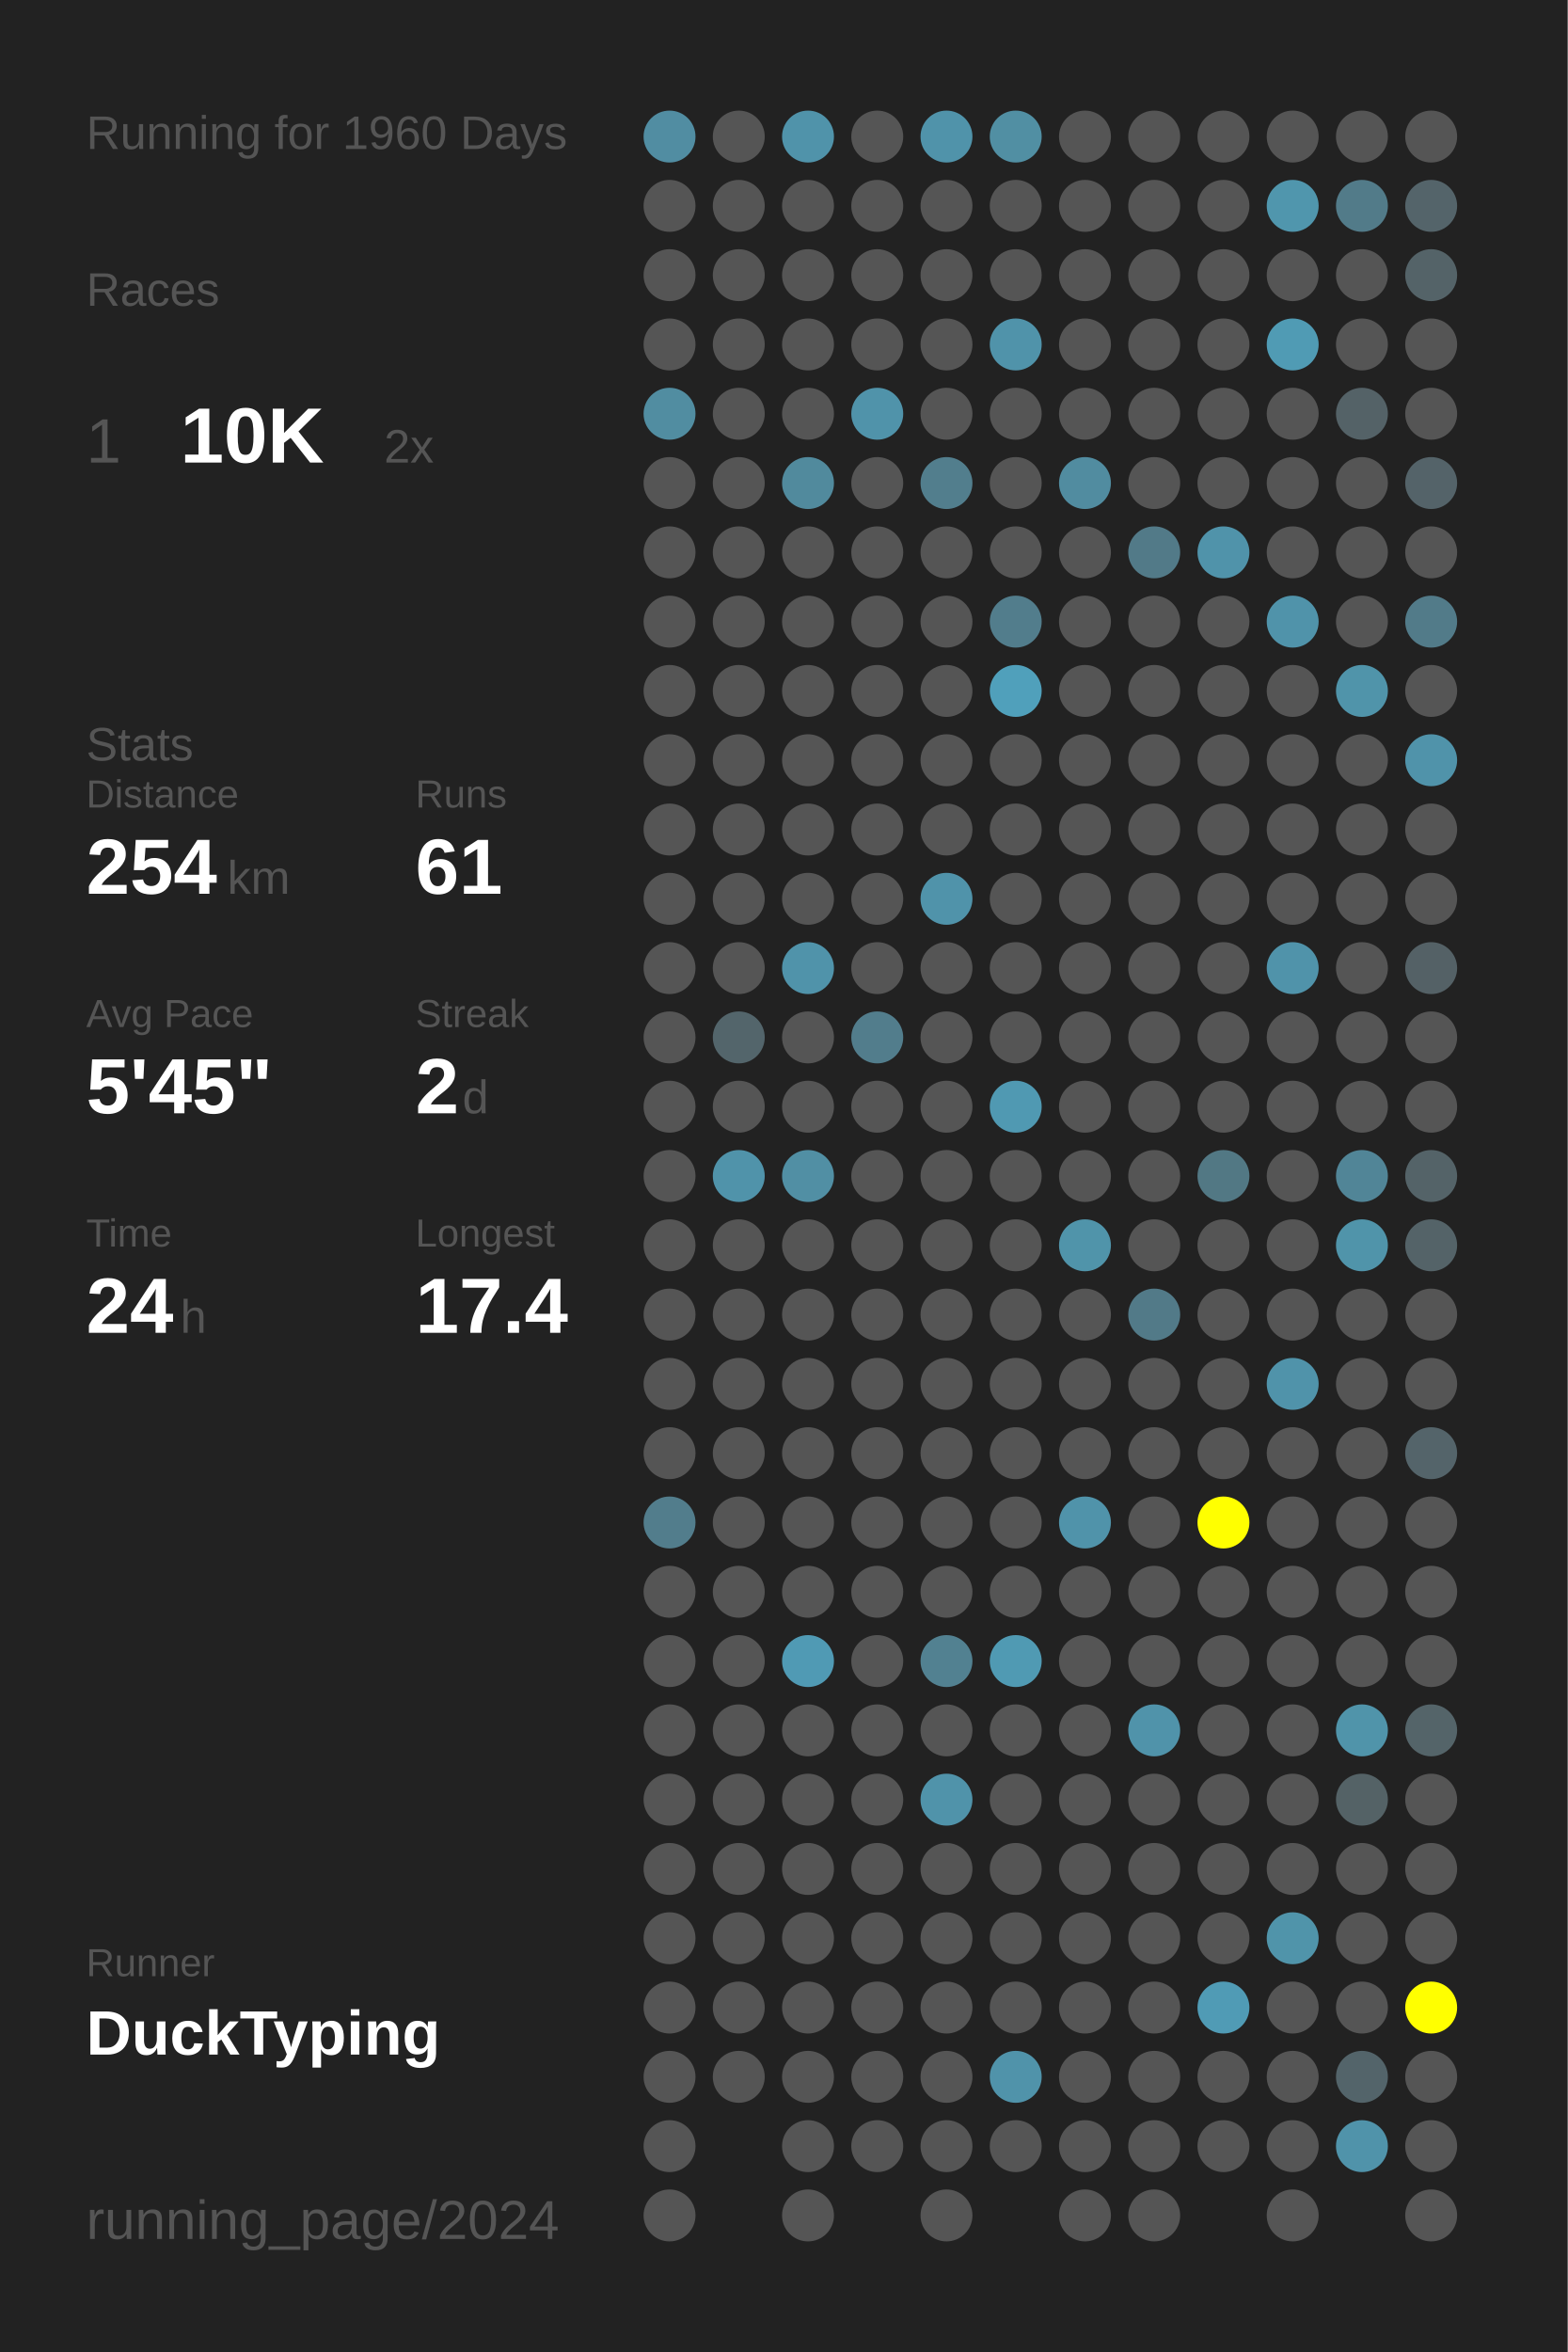
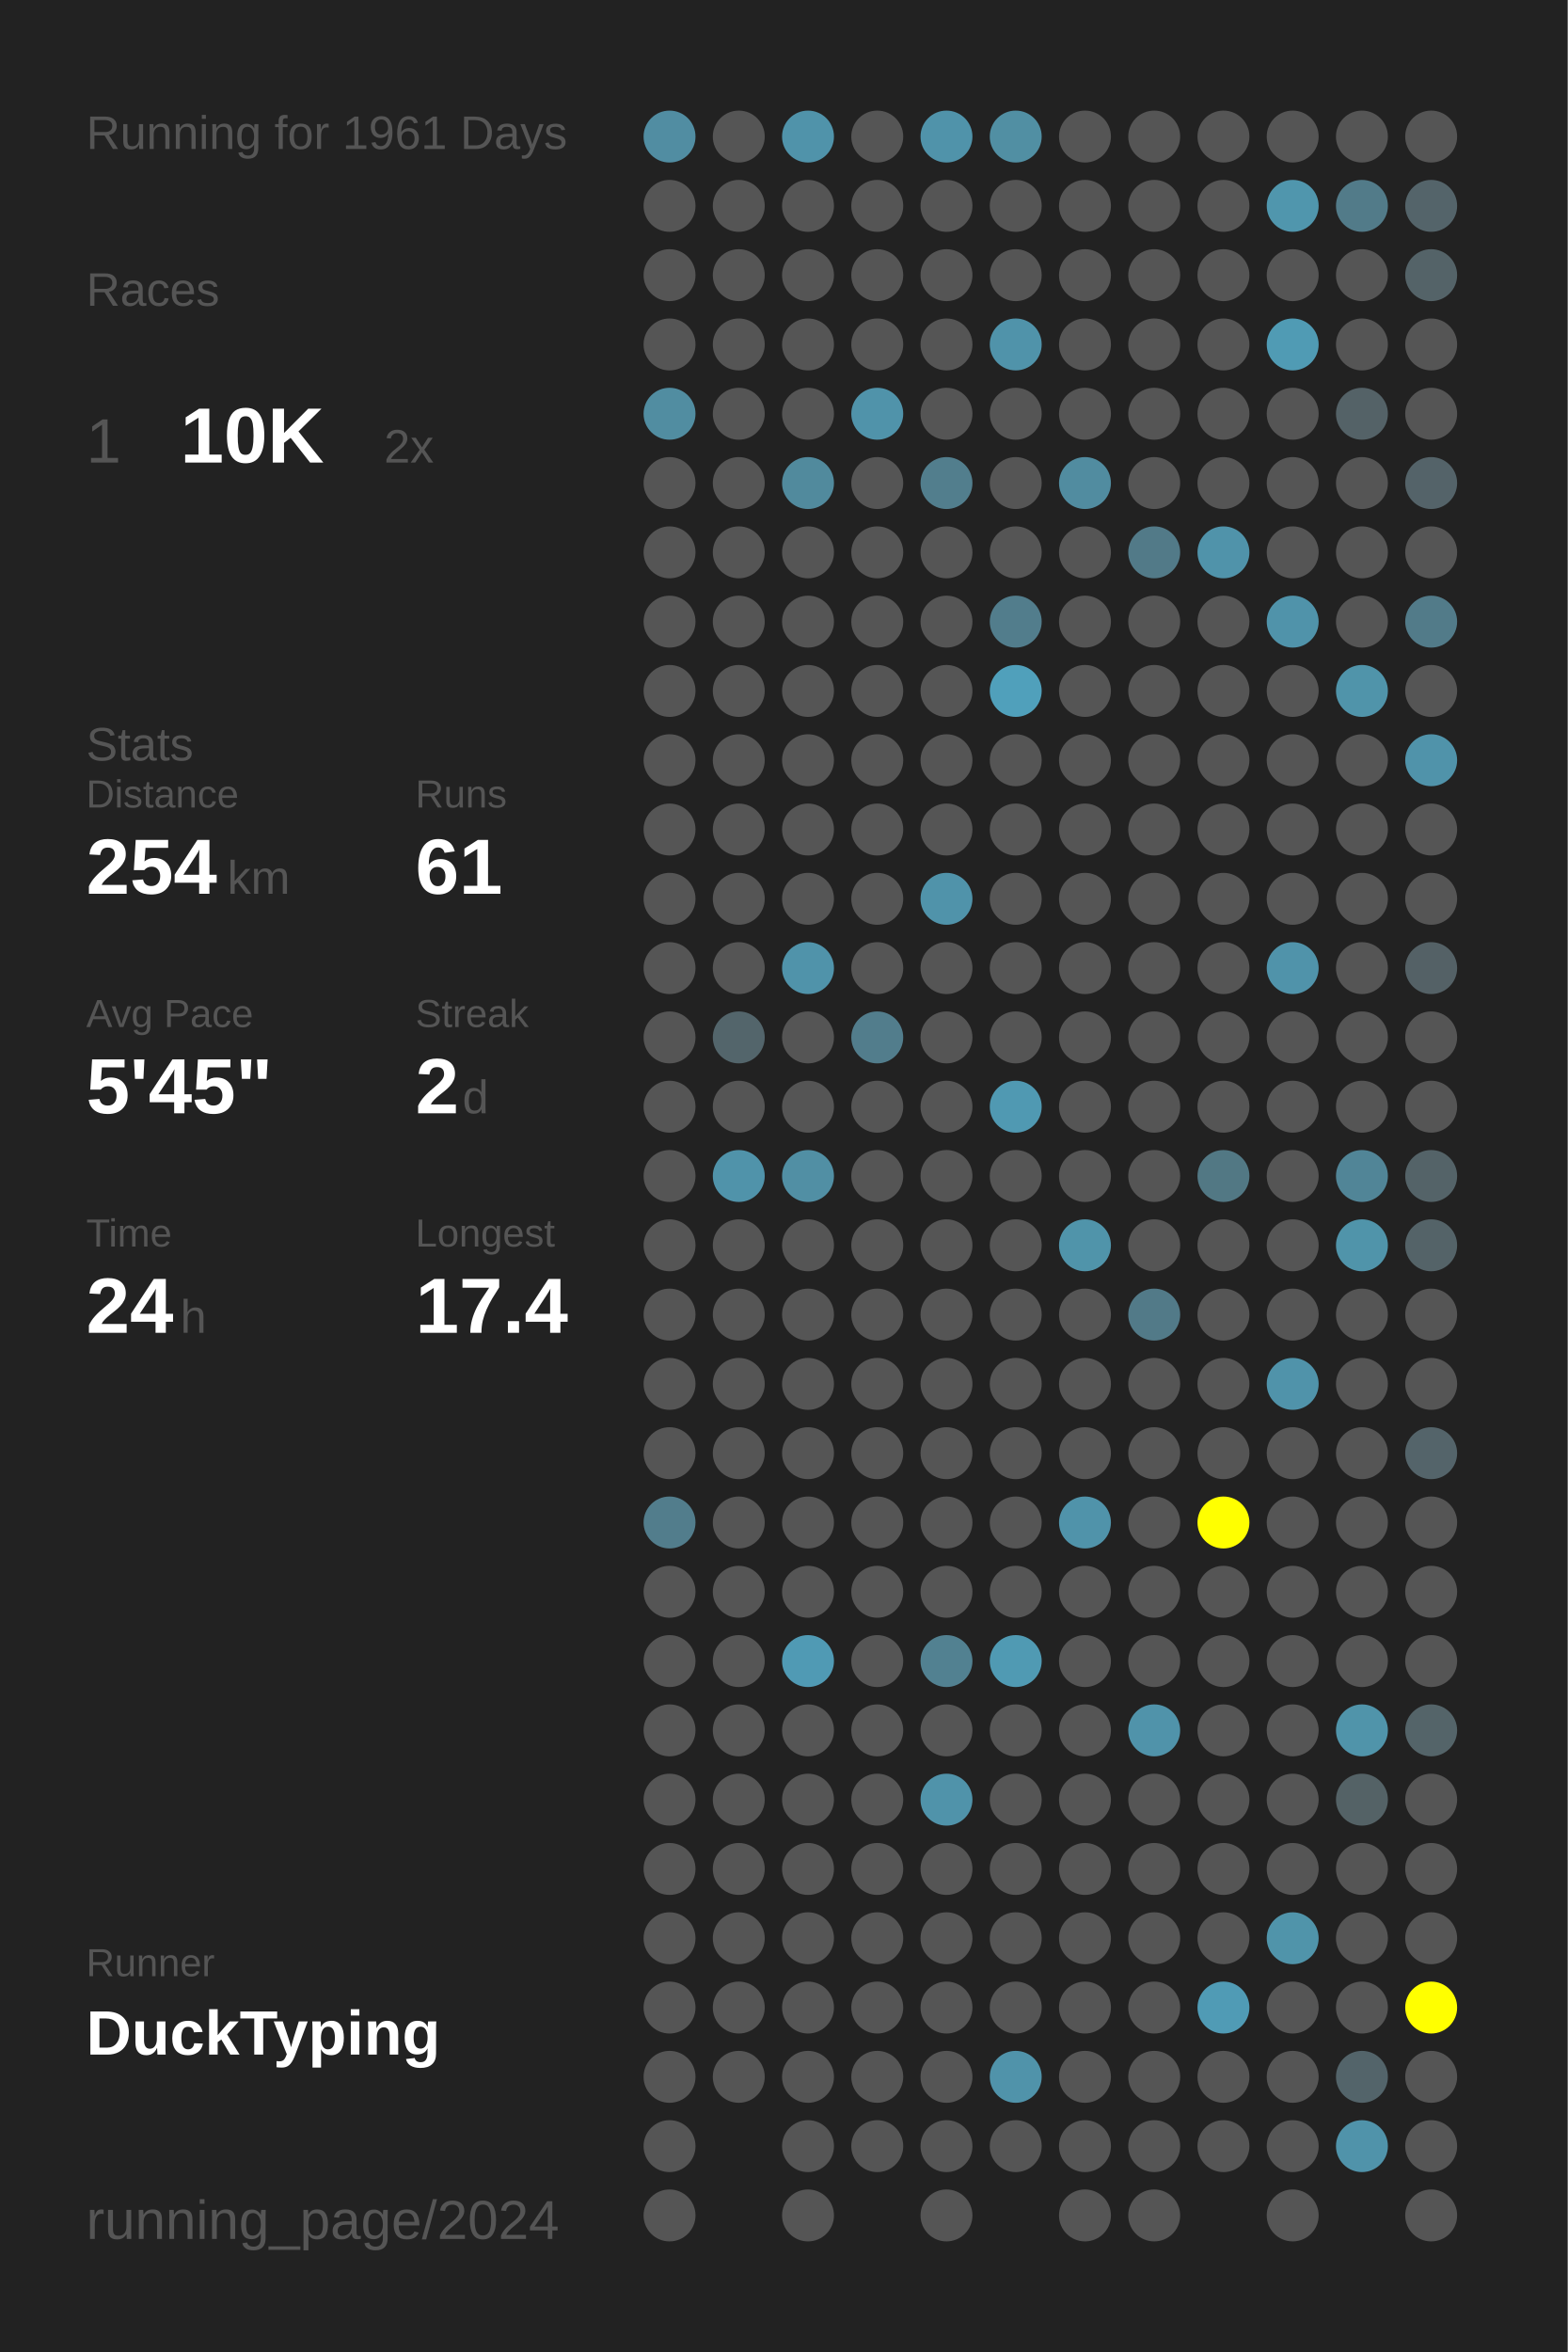
<svg xmlns="http://www.w3.org/2000/svg" baseProfile="full" height="300mm" version="1.1" viewBox="0,0,200,300" width="200mm">
  <defs />
  <rect fill="#222222" height="300" width="200" x="0" y="0" />
-   <text fill="#555555" style="font-size:6px; font-family:Arial;" x="11" y="19">Running for 1960 Days</text>
+   <text fill="#555555" style="font-size:6px; font-family:Arial;" x="11" y="19">Running for 1961 Days</text>
  <text fill="#555555" style="font-size:6px; font-family:Arial;" x="11" y="39">Races</text>
  <text fill="#555555" style="font-size:8px; font-family:Arial;" x="11" y="59">1</text>
  <text fill="#FFFFFF" style="font-size:10px; font-family:Arial; font-weight:bold;" x="23" y="59">10K</text>
  <text fill="#555555" style="font-size:6px; font-family:Arial;" x="49" y="59">2x</text>
  <text fill="#555555" style="font-size:6px; font-family:Arial;" x="11" y="97">Stats</text>
  <text fill="#555555" style="font-size:5px; font-family:Arial;" x="11" y="103">Distance</text>
  <text fill="#FFFFFF" style="font-size:10px; font-family:Arial; font-weight:bold;" x="11" y="114">254</text>
  <text fill="#555555" style="font-size:6px; font-family:Arial;" x="29" y="114">km</text>
  <text fill="#555555" style="font-size:5px; font-family:Arial;" x="53" y="103">Runs</text>
  <text fill="#FFFFFF" style="font-size:10px; font-family:Arial; font-weight:bold;" x="53" y="114">61</text>
  <text fill="#555555" style="font-size:5px; font-family:Arial;" x="11" y="131">Avg Pace</text>
  <text fill="#FFFFFF" style="font-size:10px; font-family:Arial; font-weight:bold;" x="11" y="142">5'45"</text>
  <text fill="#555555" style="font-size:5px; font-family:Arial;" x="53" y="131">Streak</text>
  <text fill="#FFFFFF" style="font-size:10px; font-family:Arial; font-weight:bold;" x="53" y="142">2</text>
  <text fill="#555555" style="font-size:6px; font-family:Arial;" x="59" y="142">d</text>
  <text fill="#555555" style="font-size:5px; font-family:Arial;" x="11" y="159">Time</text>
  <text fill="#FFFFFF" style="font-size:10px; font-family:Arial; font-weight:bold;" x="11" y="170">24</text>
  <text fill="#555555" style="font-size:6px; font-family:Arial;" x="23" y="170">h</text>
  <text fill="#555555" style="font-size:5px; font-family:Arial;" x="53" y="159">Longest</text>
  <text fill="#FFFFFF" style="font-size:10px; font-family:Arial; font-weight:bold;" x="53" y="170">17.4</text>
  <text fill="#555555" style="font-size:5px; font-family:Arial;" x="11" y="252.065">Runner</text>
  <text fill="#FFFFFF" style="font-size:8px; font-family:Arial; font-weight:bold;" x="11" y="262.065">DuckTyping</text>
  <text fill="#555555" style="font-size:7px; font-family:Arial;" x="11" y="285.581">running_page/2024</text>
  <circle cx="85.417" cy="17.419" fill="#518da2" r="3.312" />
  <circle cx="85.417" cy="26.258" fill="#555555" r="3.312" />
  <circle cx="85.417" cy="35.097" fill="#555555" r="3.312" />
  <circle cx="85.417" cy="43.935" fill="#555555" r="3.312" />
  <circle cx="85.417" cy="52.774" fill="#518da1" r="3.312" />
  <circle cx="85.417" cy="61.613" fill="#555555" r="3.312" />
  <circle cx="85.417" cy="70.452" fill="#555555" r="3.312" />
  <circle cx="85.417" cy="79.29" fill="#555555" r="3.312" />
  <circle cx="85.417" cy="88.129" fill="#555555" r="3.312" />
  <circle cx="85.417" cy="96.968" fill="#555555" r="3.312" />
  <circle cx="85.417" cy="105.806" fill="#555555" r="3.312" />
  <circle cx="85.417" cy="114.645" fill="#555555" r="3.312" />
  <circle cx="85.417" cy="123.484" fill="#555555" r="3.312" />
  <circle cx="85.417" cy="132.323" fill="#555555" r="3.312" />
  <circle cx="85.417" cy="141.161" fill="#555555" r="3.312" />
  <circle cx="85.417" cy="150" fill="#555555" r="3.312" />
  <circle cx="85.417" cy="158.839" fill="#555555" r="3.312" />
  <circle cx="85.417" cy="167.677" fill="#555555" r="3.312" />
  <circle cx="85.417" cy="176.516" fill="#555555" r="3.312" />
  <circle cx="85.417" cy="185.355" fill="#555555" r="3.312" />
  <circle cx="85.417" cy="194.194" fill="#527d8c" r="3.312" />
  <circle cx="85.417" cy="203.032" fill="#555555" r="3.312" />
  <circle cx="85.417" cy="211.871" fill="#555555" r="3.312" />
  <circle cx="85.417" cy="220.71" fill="#555555" r="3.312" />
  <circle cx="85.417" cy="229.548" fill="#555555" r="3.312" />
  <circle cx="85.417" cy="238.387" fill="#555555" r="3.312" />
  <circle cx="85.417" cy="247.226" fill="#555555" r="3.312" />
  <circle cx="85.417" cy="256.065" fill="#555555" r="3.312" />
  <circle cx="85.417" cy="264.903" fill="#555555" r="3.312" />
  <circle cx="85.417" cy="273.742" fill="#555555" r="3.312" />
  <circle cx="85.417" cy="282.581" fill="#555555" r="3.312" />
  <circle cx="94.25" cy="17.419" fill="#555555" r="3.312" />
  <circle cx="94.25" cy="26.258" fill="#555555" r="3.312" />
  <circle cx="94.25" cy="35.097" fill="#555555" r="3.312" />
  <circle cx="94.25" cy="43.935" fill="#555555" r="3.312" />
  <circle cx="94.25" cy="52.774" fill="#555555" r="3.312" />
  <circle cx="94.25" cy="61.613" fill="#555555" r="3.312" />
  <circle cx="94.25" cy="70.452" fill="#555555" r="3.312" />
  <circle cx="94.25" cy="79.29" fill="#555555" r="3.312" />
  <circle cx="94.25" cy="88.129" fill="#555555" r="3.312" />
  <circle cx="94.25" cy="96.968" fill="#555555" r="3.312" />
  <circle cx="94.25" cy="105.806" fill="#555555" r="3.312" />
  <circle cx="94.25" cy="114.645" fill="#555555" r="3.312" />
  <circle cx="94.25" cy="123.484" fill="#555555" r="3.312" />
  <circle cx="94.25" cy="132.323" fill="#53656b" r="3.312" />
  <circle cx="94.25" cy="141.161" fill="#555555" r="3.312" />
  <circle cx="94.25" cy="150" fill="#5093aa" r="3.312" />
  <circle cx="94.25" cy="158.839" fill="#555555" r="3.312" />
  <circle cx="94.25" cy="167.677" fill="#555555" r="3.312" />
  <circle cx="94.25" cy="176.516" fill="#555555" r="3.312" />
  <circle cx="94.25" cy="185.355" fill="#555555" r="3.312" />
  <circle cx="94.25" cy="194.194" fill="#555555" r="3.312" />
  <circle cx="94.25" cy="203.032" fill="#555555" r="3.312" />
  <circle cx="94.25" cy="211.871" fill="#555555" r="3.312" />
  <circle cx="94.25" cy="220.71" fill="#555555" r="3.312" />
  <circle cx="94.25" cy="229.548" fill="#555555" r="3.312" />
  <circle cx="94.25" cy="238.387" fill="#555555" r="3.312" />
  <circle cx="94.25" cy="247.226" fill="#555555" r="3.312" />
  <circle cx="94.25" cy="256.065" fill="#555555" r="3.312" />
  <circle cx="94.25" cy="264.903" fill="#555555" r="3.312" />
  <circle cx="103.083" cy="17.419" fill="#5093aa" r="3.312" />
  <circle cx="103.083" cy="26.258" fill="#555555" r="3.312" />
  <circle cx="103.083" cy="35.097" fill="#555555" r="3.312" />
  <circle cx="103.083" cy="43.935" fill="#555555" r="3.312" />
  <circle cx="103.083" cy="52.774" fill="#555555" r="3.312" />
  <circle cx="103.083" cy="61.613" fill="#518a9d" r="3.312" />
  <circle cx="103.083" cy="70.452" fill="#555555" r="3.312" />
  <circle cx="103.083" cy="79.29" fill="#555555" r="3.312" />
  <circle cx="103.083" cy="88.129" fill="#555555" r="3.312" />
  <circle cx="103.083" cy="96.968" fill="#555555" r="3.312" />
  <circle cx="103.083" cy="105.806" fill="#555555" r="3.312" />
  <circle cx="103.083" cy="114.645" fill="#555555" r="3.312" />
  <circle cx="103.083" cy="123.484" fill="#5093aa" r="3.312" />
  <circle cx="103.083" cy="132.323" fill="#555555" r="3.312" />
  <circle cx="103.083" cy="141.161" fill="#555555" r="3.312" />
  <circle cx="103.083" cy="150" fill="#518fa4" r="3.312" />
  <circle cx="103.083" cy="158.839" fill="#555555" r="3.312" />
  <circle cx="103.083" cy="167.677" fill="#555555" r="3.312" />
  <circle cx="103.083" cy="176.516" fill="#555555" r="3.312" />
  <circle cx="103.083" cy="185.355" fill="#555555" r="3.312" />
  <circle cx="103.083" cy="194.194" fill="#555555" r="3.312" />
  <circle cx="103.083" cy="203.032" fill="#555555" r="3.312" />
  <circle cx="103.083" cy="211.871" fill="#509ab4" r="3.312" />
  <circle cx="103.083" cy="220.71" fill="#555555" r="3.312" />
  <circle cx="103.083" cy="229.548" fill="#555555" r="3.312" />
  <circle cx="103.083" cy="238.387" fill="#555555" r="3.312" />
  <circle cx="103.083" cy="247.226" fill="#555555" r="3.312" />
  <circle cx="103.083" cy="256.065" fill="#555555" r="3.312" />
  <circle cx="103.083" cy="264.903" fill="#555555" r="3.312" />
  <circle cx="103.083" cy="273.742" fill="#555555" r="3.312" />
  <circle cx="103.083" cy="282.581" fill="#555555" r="3.312" />
  <circle cx="111.917" cy="17.419" fill="#555555" r="3.312" />
  <circle cx="111.917" cy="26.258" fill="#555555" r="3.312" />
  <circle cx="111.917" cy="35.097" fill="#555555" r="3.312" />
  <circle cx="111.917" cy="43.935" fill="#555555" r="3.312" />
  <circle cx="111.917" cy="52.774" fill="#5093aa" r="3.312" />
  <circle cx="111.917" cy="61.613" fill="#555555" r="3.312" />
  <circle cx="111.917" cy="70.452" fill="#555555" r="3.312" />
  <circle cx="111.917" cy="79.29" fill="#555555" r="3.312" />
  <circle cx="111.917" cy="88.129" fill="#555555" r="3.312" />
  <circle cx="111.917" cy="96.968" fill="#555555" r="3.312" />
  <circle cx="111.917" cy="105.806" fill="#555555" r="3.312" />
  <circle cx="111.917" cy="114.645" fill="#555555" r="3.312" />
  <circle cx="111.917" cy="123.484" fill="#555555" r="3.312" />
  <circle cx="111.917" cy="132.323" fill="#527d8c" r="3.312" />
  <circle cx="111.917" cy="141.161" fill="#555555" r="3.312" />
  <circle cx="111.917" cy="150" fill="#555555" r="3.312" />
  <circle cx="111.917" cy="158.839" fill="#555555" r="3.312" />
  <circle cx="111.917" cy="167.677" fill="#555555" r="3.312" />
  <circle cx="111.917" cy="176.516" fill="#555555" r="3.312" />
  <circle cx="111.917" cy="185.355" fill="#555555" r="3.312" />
  <circle cx="111.917" cy="194.194" fill="#555555" r="3.312" />
  <circle cx="111.917" cy="203.032" fill="#555555" r="3.312" />
  <circle cx="111.917" cy="211.871" fill="#555555" r="3.312" />
  <circle cx="111.917" cy="220.71" fill="#555555" r="3.312" />
  <circle cx="111.917" cy="229.548" fill="#555555" r="3.312" />
  <circle cx="111.917" cy="238.387" fill="#555555" r="3.312" />
  <circle cx="111.917" cy="247.226" fill="#555555" r="3.312" />
  <circle cx="111.917" cy="256.065" fill="#555555" r="3.312" />
  <circle cx="111.917" cy="264.903" fill="#555555" r="3.312" />
  <circle cx="111.917" cy="273.742" fill="#555555" r="3.312" />
  <circle cx="120.75" cy="17.419" fill="#5093aa" r="3.312" />
  <circle cx="120.75" cy="26.258" fill="#555555" r="3.312" />
  <circle cx="120.75" cy="35.097" fill="#555555" r="3.312" />
  <circle cx="120.75" cy="43.935" fill="#555555" r="3.312" />
  <circle cx="120.75" cy="52.774" fill="#555555" r="3.312" />
  <circle cx="120.75" cy="61.613" fill="#527e8d" r="3.312" />
  <circle cx="120.75" cy="70.452" fill="#555555" r="3.312" />
  <circle cx="120.75" cy="79.29" fill="#555555" r="3.312" />
  <circle cx="120.75" cy="88.129" fill="#555555" r="3.312" />
  <circle cx="120.75" cy="96.968" fill="#555555" r="3.312" />
  <circle cx="120.75" cy="105.806" fill="#555555" r="3.312" />
  <circle cx="120.75" cy="114.645" fill="#5093aa" r="3.312" />
  <circle cx="120.75" cy="123.484" fill="#555555" r="3.312" />
  <circle cx="120.75" cy="132.323" fill="#555555" r="3.312" />
  <circle cx="120.75" cy="141.161" fill="#555555" r="3.312" />
  <circle cx="120.75" cy="150" fill="#555555" r="3.312" />
  <circle cx="120.75" cy="158.839" fill="#555555" r="3.312" />
  <circle cx="120.75" cy="167.677" fill="#555555" r="3.312" />
  <circle cx="120.75" cy="176.516" fill="#555555" r="3.312" />
  <circle cx="120.75" cy="185.355" fill="#555555" r="3.312" />
  <circle cx="120.75" cy="194.194" fill="#555555" r="3.312" />
  <circle cx="120.75" cy="203.032" fill="#555555" r="3.312" />
  <circle cx="120.75" cy="211.871" fill="#528191" r="3.312" />
  <circle cx="120.75" cy="220.71" fill="#555555" r="3.312" />
  <circle cx="120.75" cy="229.548" fill="#5093aa" r="3.312" />
  <circle cx="120.75" cy="238.387" fill="#555555" r="3.312" />
  <circle cx="120.75" cy="247.226" fill="#555555" r="3.312" />
  <circle cx="120.75" cy="256.065" fill="#555555" r="3.312" />
  <circle cx="120.75" cy="264.903" fill="#555555" r="3.312" />
  <circle cx="120.75" cy="273.742" fill="#555555" r="3.312" />
  <circle cx="120.75" cy="282.581" fill="#555555" r="3.312" />
  <circle cx="129.583" cy="17.419" fill="#518fa3" r="3.312" />
  <circle cx="129.583" cy="26.258" fill="#555555" r="3.312" />
  <circle cx="129.583" cy="35.097" fill="#555555" r="3.312" />
  <circle cx="129.583" cy="43.935" fill="#5093aa" r="3.312" />
  <circle cx="129.583" cy="52.774" fill="#555555" r="3.312" />
  <circle cx="129.583" cy="61.613" fill="#555555" r="3.312" />
  <circle cx="129.583" cy="70.452" fill="#555555" r="3.312" />
  <circle cx="129.583" cy="79.29" fill="#527d8c" r="3.312" />
  <circle cx="129.583" cy="88.129" fill="#50a0bb" r="3.312" />
  <circle cx="129.583" cy="96.968" fill="#555555" r="3.312" />
  <circle cx="129.583" cy="105.806" fill="#555555" r="3.312" />
  <circle cx="129.583" cy="114.645" fill="#555555" r="3.312" />
  <circle cx="129.583" cy="123.484" fill="#555555" r="3.312" />
  <circle cx="129.583" cy="132.323" fill="#555555" r="3.312" />
  <circle cx="129.583" cy="141.161" fill="#5099b2" r="3.312" />
  <circle cx="129.583" cy="150" fill="#555555" r="3.312" />
  <circle cx="129.583" cy="158.839" fill="#555555" r="3.312" />
  <circle cx="129.583" cy="167.677" fill="#555555" r="3.312" />
  <circle cx="129.583" cy="176.516" fill="#555555" r="3.312" />
  <circle cx="129.583" cy="185.355" fill="#555555" r="3.312" />
  <circle cx="129.583" cy="194.194" fill="#555555" r="3.312" />
  <circle cx="129.583" cy="203.032" fill="#555555" r="3.312" />
  <circle cx="129.583" cy="211.871" fill="#509ab3" r="3.312" />
  <circle cx="129.583" cy="220.71" fill="#555555" r="3.312" />
  <circle cx="129.583" cy="229.548" fill="#555555" r="3.312" />
  <circle cx="129.583" cy="238.387" fill="#555555" r="3.312" />
  <circle cx="129.583" cy="247.226" fill="#555555" r="3.312" />
  <circle cx="129.583" cy="256.065" fill="#555555" r="3.312" />
  <circle cx="129.583" cy="264.903" fill="#5093aa" r="3.312" />
  <circle cx="129.583" cy="273.742" fill="#555555" r="3.312" />
  <circle cx="138.417" cy="17.419" fill="#555555" r="3.312" />
  <circle cx="138.417" cy="26.258" fill="#555555" r="3.312" />
  <circle cx="138.417" cy="35.097" fill="#555555" r="3.312" />
  <circle cx="138.417" cy="43.935" fill="#555555" r="3.312" />
  <circle cx="138.417" cy="52.774" fill="#555555" r="3.312" />
  <circle cx="138.417" cy="61.613" fill="#518ca0" r="3.312" />
  <circle cx="138.417" cy="70.452" fill="#555555" r="3.312" />
  <circle cx="138.417" cy="79.29" fill="#555555" r="3.312" />
  <circle cx="138.417" cy="88.129" fill="#555555" r="3.312" />
  <circle cx="138.417" cy="96.968" fill="#555555" r="3.312" />
  <circle cx="138.417" cy="105.806" fill="#555555" r="3.312" />
  <circle cx="138.417" cy="114.645" fill="#555555" r="3.312" />
  <circle cx="138.417" cy="123.484" fill="#555555" r="3.312" />
  <circle cx="138.417" cy="132.323" fill="#555555" r="3.312" />
  <circle cx="138.417" cy="141.161" fill="#555555" r="3.312" />
  <circle cx="138.417" cy="150" fill="#555555" r="3.312" />
  <circle cx="138.417" cy="158.839" fill="#5094aa" r="3.312" />
  <circle cx="138.417" cy="167.677" fill="#555555" r="3.312" />
  <circle cx="138.417" cy="176.516" fill="#555555" r="3.312" />
  <circle cx="138.417" cy="185.355" fill="#555555" r="3.312" />
  <circle cx="138.417" cy="194.194" fill="#5093aa" r="3.312" />
  <circle cx="138.417" cy="203.032" fill="#555555" r="3.312" />
  <circle cx="138.417" cy="211.871" fill="#555555" r="3.312" />
  <circle cx="138.417" cy="220.71" fill="#555555" r="3.312" />
  <circle cx="138.417" cy="229.548" fill="#555555" r="3.312" />
  <circle cx="138.417" cy="238.387" fill="#555555" r="3.312" />
  <circle cx="138.417" cy="247.226" fill="#555555" r="3.312" />
  <circle cx="138.417" cy="256.065" fill="#555555" r="3.312" />
  <circle cx="138.417" cy="264.903" fill="#555555" r="3.312" />
  <circle cx="138.417" cy="273.742" fill="#555555" r="3.312" />
  <circle cx="138.417" cy="282.581" fill="#555555" r="3.312" />
  <circle cx="147.25" cy="17.419" fill="#555555" r="3.312" />
  <circle cx="147.25" cy="26.258" fill="#555555" r="3.312" />
  <circle cx="147.25" cy="35.097" fill="#555555" r="3.312" />
  <circle cx="147.25" cy="43.935" fill="#555555" r="3.312" />
  <circle cx="147.25" cy="52.774" fill="#555555" r="3.312" />
  <circle cx="147.25" cy="61.613" fill="#555555" r="3.312" />
  <circle cx="147.25" cy="70.452" fill="#527a88" r="3.312" />
  <circle cx="147.25" cy="79.29" fill="#555555" r="3.312" />
  <circle cx="147.25" cy="88.129" fill="#555555" r="3.312" />
  <circle cx="147.25" cy="96.968" fill="#555555" r="3.312" />
  <circle cx="147.25" cy="105.806" fill="#555555" r="3.312" />
  <circle cx="147.25" cy="114.645" fill="#555555" r="3.312" />
  <circle cx="147.25" cy="123.484" fill="#555555" r="3.312" />
  <circle cx="147.25" cy="132.323" fill="#555555" r="3.312" />
  <circle cx="147.25" cy="141.161" fill="#555555" r="3.312" />
  <circle cx="147.25" cy="150" fill="#555555" r="3.312" />
  <circle cx="147.25" cy="158.839" fill="#555555" r="3.312" />
  <circle cx="147.25" cy="167.677" fill="#527a88" r="3.312" />
  <circle cx="147.25" cy="176.516" fill="#555555" r="3.312" />
  <circle cx="147.25" cy="185.355" fill="#555555" r="3.312" />
  <circle cx="147.25" cy="194.194" fill="#555555" r="3.312" />
  <circle cx="147.25" cy="203.032" fill="#555555" r="3.312" />
  <circle cx="147.25" cy="211.871" fill="#555555" r="3.312" />
  <circle cx="147.25" cy="220.71" fill="#5093aa" r="3.312" />
  <circle cx="147.25" cy="229.548" fill="#555555" r="3.312" />
  <circle cx="147.25" cy="238.387" fill="#555555" r="3.312" />
  <circle cx="147.25" cy="247.226" fill="#555555" r="3.312" />
  <circle cx="147.25" cy="256.065" fill="#555555" r="3.312" />
  <circle cx="147.25" cy="264.903" fill="#555555" r="3.312" />
  <circle cx="147.25" cy="273.742" fill="#555555" r="3.312" />
  <circle cx="147.25" cy="282.581" fill="#555555" r="3.312" />
  <circle cx="156.083" cy="17.419" fill="#555555" r="3.312" />
  <circle cx="156.083" cy="26.258" fill="#555555" r="3.312" />
  <circle cx="156.083" cy="35.097" fill="#555555" r="3.312" />
  <circle cx="156.083" cy="43.935" fill="#555555" r="3.312" />
  <circle cx="156.083" cy="52.774" fill="#555555" r="3.312" />
  <circle cx="156.083" cy="61.613" fill="#555555" r="3.312" />
  <circle cx="156.083" cy="70.452" fill="#5093aa" r="3.312" />
  <circle cx="156.083" cy="79.29" fill="#555555" r="3.312" />
  <circle cx="156.083" cy="88.129" fill="#555555" r="3.312" />
  <circle cx="156.083" cy="96.968" fill="#555555" r="3.312" />
  <circle cx="156.083" cy="105.806" fill="#555555" r="3.312" />
  <circle cx="156.083" cy="114.645" fill="#555555" r="3.312" />
  <circle cx="156.083" cy="123.484" fill="#555555" r="3.312" />
  <circle cx="156.083" cy="132.323" fill="#555555" r="3.312" />
  <circle cx="156.083" cy="141.161" fill="#555555" r="3.312" />
  <circle cx="156.083" cy="150" fill="#527884" r="3.312" />
  <circle cx="156.083" cy="158.839" fill="#555555" r="3.312" />
  <circle cx="156.083" cy="167.677" fill="#555555" r="3.312" />
  <circle cx="156.083" cy="176.516" fill="#555555" r="3.312" />
  <circle cx="156.083" cy="185.355" fill="#555555" r="3.312" />
  <circle cx="156.083" cy="194.194" fill="#FFFF00" r="3.312" />
  <circle cx="156.083" cy="203.032" fill="#555555" r="3.312" />
  <circle cx="156.083" cy="211.871" fill="#555555" r="3.312" />
  <circle cx="156.083" cy="220.71" fill="#555555" r="3.312" />
  <circle cx="156.083" cy="229.548" fill="#555555" r="3.312" />
  <circle cx="156.083" cy="238.387" fill="#555555" r="3.312" />
  <circle cx="156.083" cy="247.226" fill="#555555" r="3.312" />
  <circle cx="156.083" cy="256.065" fill="#509bb5" r="3.312" />
  <circle cx="156.083" cy="264.903" fill="#555555" r="3.312" />
  <circle cx="156.083" cy="273.742" fill="#555555" r="3.312" />
  <circle cx="164.917" cy="17.419" fill="#555555" r="3.312" />
  <circle cx="164.917" cy="26.258" fill="#5096ad" r="3.312" />
  <circle cx="164.917" cy="35.097" fill="#555555" r="3.312" />
  <circle cx="164.917" cy="43.935" fill="#509bb4" r="3.312" />
  <circle cx="164.917" cy="52.774" fill="#555555" r="3.312" />
  <circle cx="164.917" cy="61.613" fill="#555555" r="3.312" />
  <circle cx="164.917" cy="70.452" fill="#555555" r="3.312" />
  <circle cx="164.917" cy="79.29" fill="#5093aa" r="3.312" />
  <circle cx="164.917" cy="88.129" fill="#555555" r="3.312" />
  <circle cx="164.917" cy="96.968" fill="#555555" r="3.312" />
  <circle cx="164.917" cy="105.806" fill="#555555" r="3.312" />
  <circle cx="164.917" cy="114.645" fill="#555555" r="3.312" />
  <circle cx="164.917" cy="123.484" fill="#5093aa" r="3.312" />
  <circle cx="164.917" cy="132.323" fill="#555555" r="3.312" />
  <circle cx="164.917" cy="141.161" fill="#555555" r="3.312" />
  <circle cx="164.917" cy="150" fill="#555555" r="3.312" />
  <circle cx="164.917" cy="158.839" fill="#555555" r="3.312" />
  <circle cx="164.917" cy="167.677" fill="#555555" r="3.312" />
  <circle cx="164.917" cy="176.516" fill="#5093aa" r="3.312" />
  <circle cx="164.917" cy="185.355" fill="#555555" r="3.312" />
  <circle cx="164.917" cy="194.194" fill="#555555" r="3.312" />
  <circle cx="164.917" cy="203.032" fill="#555555" r="3.312" />
  <circle cx="164.917" cy="211.871" fill="#555555" r="3.312" />
  <circle cx="164.917" cy="220.71" fill="#555555" r="3.312" />
  <circle cx="164.917" cy="229.548" fill="#555555" r="3.312" />
  <circle cx="164.917" cy="238.387" fill="#555555" r="3.312" />
  <circle cx="164.917" cy="247.226" fill="#5094aa" r="3.312" />
  <circle cx="164.917" cy="256.065" fill="#555555" r="3.312" />
  <circle cx="164.917" cy="264.903" fill="#555555" r="3.312" />
  <circle cx="164.917" cy="273.742" fill="#555555" r="3.312" />
  <circle cx="164.917" cy="282.581" fill="#555555" r="3.312" />
  <circle cx="173.75" cy="17.419" fill="#555555" r="3.312" />
  <circle cx="173.75" cy="26.258" fill="#527b89" r="3.312" />
  <circle cx="173.75" cy="35.097" fill="#555555" r="3.312" />
  <circle cx="173.75" cy="43.935" fill="#555555" r="3.312" />
  <circle cx="173.75" cy="52.774" fill="#546267" r="3.312" />
  <circle cx="173.75" cy="61.613" fill="#555555" r="3.312" />
  <circle cx="173.75" cy="70.452" fill="#555555" r="3.312" />
  <circle cx="173.75" cy="79.29" fill="#555555" r="3.312" />
  <circle cx="173.75" cy="88.129" fill="#5094aa" r="3.312" />
  <circle cx="173.75" cy="96.968" fill="#555555" r="3.312" />
  <circle cx="173.75" cy="105.806" fill="#555555" r="3.312" />
  <circle cx="173.75" cy="114.645" fill="#555555" r="3.312" />
  <circle cx="173.75" cy="123.484" fill="#555555" r="3.312" />
  <circle cx="173.75" cy="132.323" fill="#555555" r="3.312" />
  <circle cx="173.75" cy="141.161" fill="#555555" r="3.312" />
  <circle cx="173.75" cy="150" fill="#518597" r="3.312" />
  <circle cx="173.75" cy="158.839" fill="#5094aa" r="3.312" />
  <circle cx="173.75" cy="167.677" fill="#555555" r="3.312" />
  <circle cx="173.75" cy="176.516" fill="#555555" r="3.312" />
  <circle cx="173.75" cy="185.355" fill="#555555" r="3.312" />
  <circle cx="173.75" cy="194.194" fill="#555555" r="3.312" />
  <circle cx="173.75" cy="203.032" fill="#555555" r="3.312" />
  <circle cx="173.75" cy="211.871" fill="#555555" r="3.312" />
  <circle cx="173.75" cy="220.71" fill="#5094aa" r="3.312" />
  <circle cx="173.75" cy="229.548" fill="#546266" r="3.312" />
  <circle cx="173.75" cy="238.387" fill="#555555" r="3.312" />
  <circle cx="173.75" cy="247.226" fill="#555555" r="3.312" />
  <circle cx="173.75" cy="256.065" fill="#555555" r="3.312" />
  <circle cx="173.75" cy="264.903" fill="#53646a" r="3.312" />
  <circle cx="173.75" cy="273.742" fill="#5093aa" r="3.312" />
  <circle cx="182.583" cy="17.419" fill="#555555" r="3.312" />
  <circle cx="182.583" cy="26.258" fill="#54646a" r="3.312" />
  <circle cx="182.583" cy="35.097" fill="#546368" r="3.312" />
  <circle cx="182.583" cy="43.935" fill="#555555" r="3.312" />
  <circle cx="182.583" cy="52.774" fill="#555555" r="3.312" />
  <circle cx="182.583" cy="61.613" fill="#546369" r="3.312" />
  <circle cx="182.583" cy="70.452" fill="#555555" r="3.312" />
  <circle cx="182.583" cy="79.29" fill="#527b89" r="3.312" />
  <circle cx="182.583" cy="88.129" fill="#555555" r="3.312" />
  <circle cx="182.583" cy="96.968" fill="#5093aa" r="3.312" />
  <circle cx="182.583" cy="105.806" fill="#555555" r="3.312" />
  <circle cx="182.583" cy="114.645" fill="#555555" r="3.312" />
  <circle cx="182.583" cy="123.484" fill="#546166" r="3.312" />
  <circle cx="182.583" cy="132.323" fill="#555555" r="3.312" />
  <circle cx="182.583" cy="141.161" fill="#555555" r="3.312" />
  <circle cx="182.583" cy="150" fill="#546368" r="3.312" />
  <circle cx="182.583" cy="158.839" fill="#546368" r="3.312" />
  <circle cx="182.583" cy="167.677" fill="#555555" r="3.312" />
  <circle cx="182.583" cy="176.516" fill="#555555" r="3.312" />
  <circle cx="182.583" cy="185.355" fill="#54646a" r="3.312" />
  <circle cx="182.583" cy="194.194" fill="#555555" r="3.312" />
  <circle cx="182.583" cy="203.032" fill="#555555" r="3.312" />
  <circle cx="182.583" cy="211.871" fill="#555555" r="3.312" />
  <circle cx="182.583" cy="220.71" fill="#546469" r="3.312" />
  <circle cx="182.583" cy="229.548" fill="#555555" r="3.312" />
  <circle cx="182.583" cy="238.387" fill="#555555" r="3.312" />
  <circle cx="182.583" cy="247.226" fill="#555555" r="3.312" />
  <circle cx="182.583" cy="256.065" fill="#FFFF00" r="3.312" />
  <circle cx="182.583" cy="264.903" fill="#555555" r="3.312" />
  <circle cx="182.583" cy="273.742" fill="#555555" r="3.312" />
  <circle cx="182.583" cy="282.581" fill="#555555" r="3.312" />
</svg>
